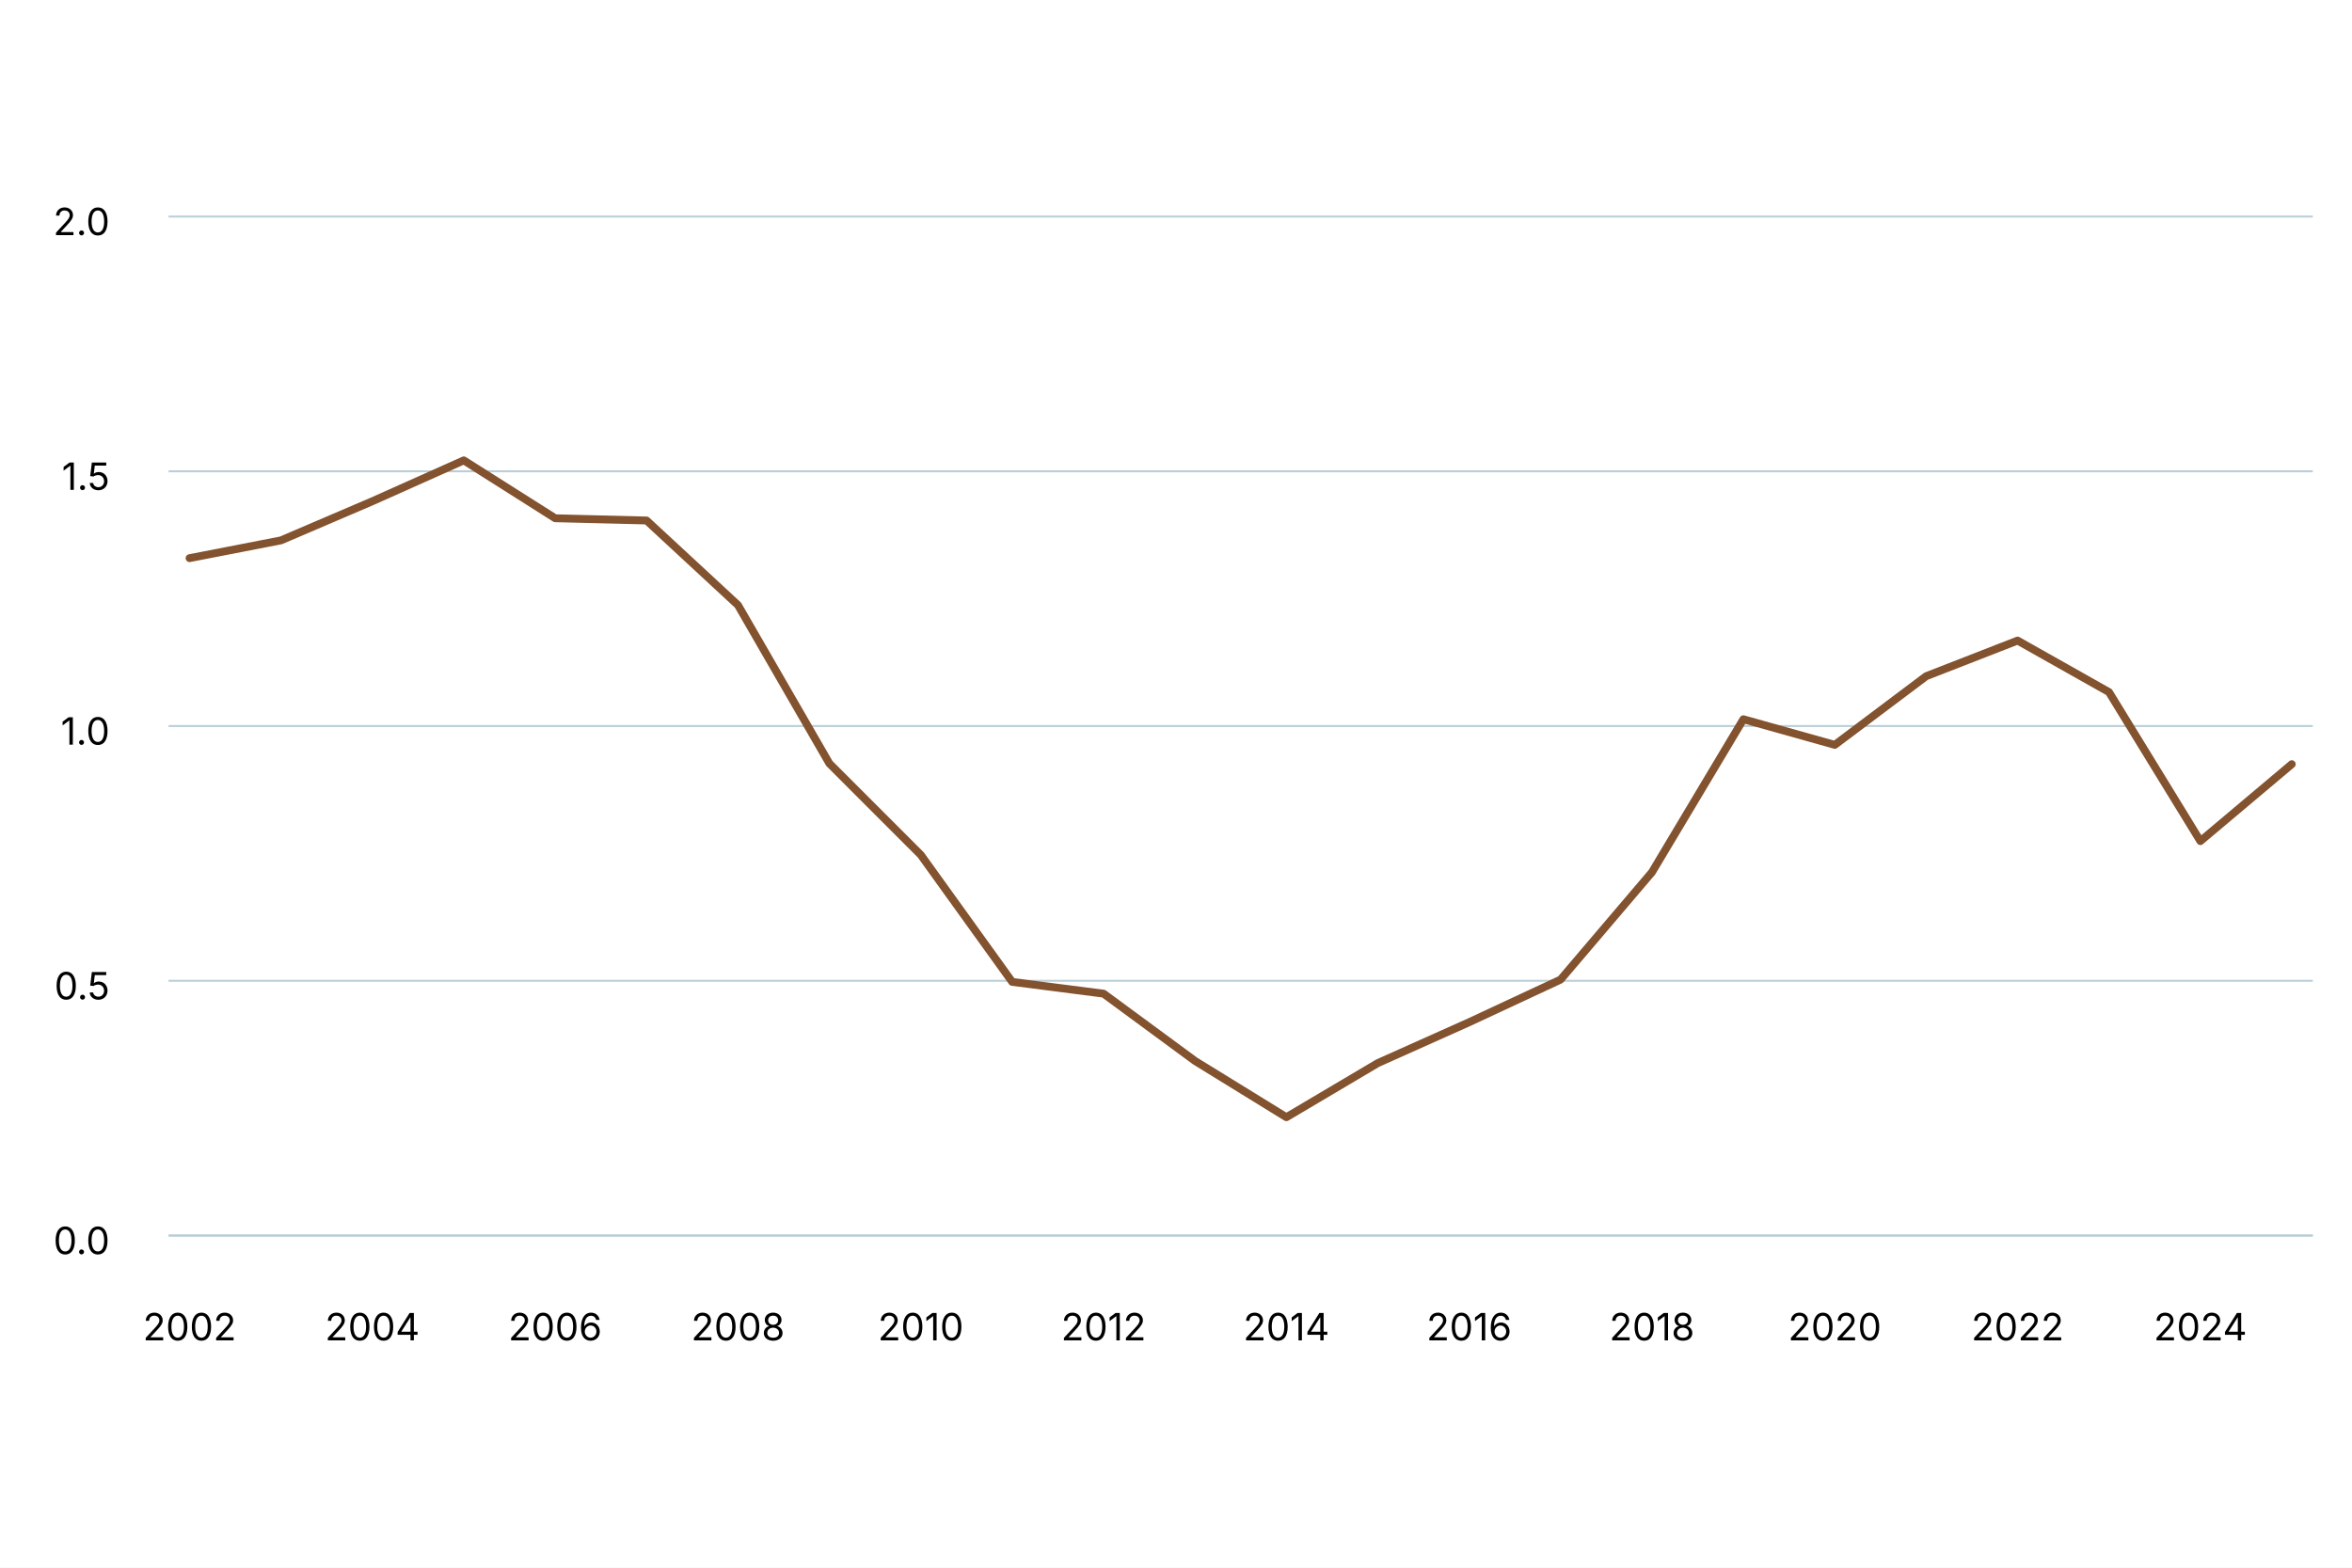
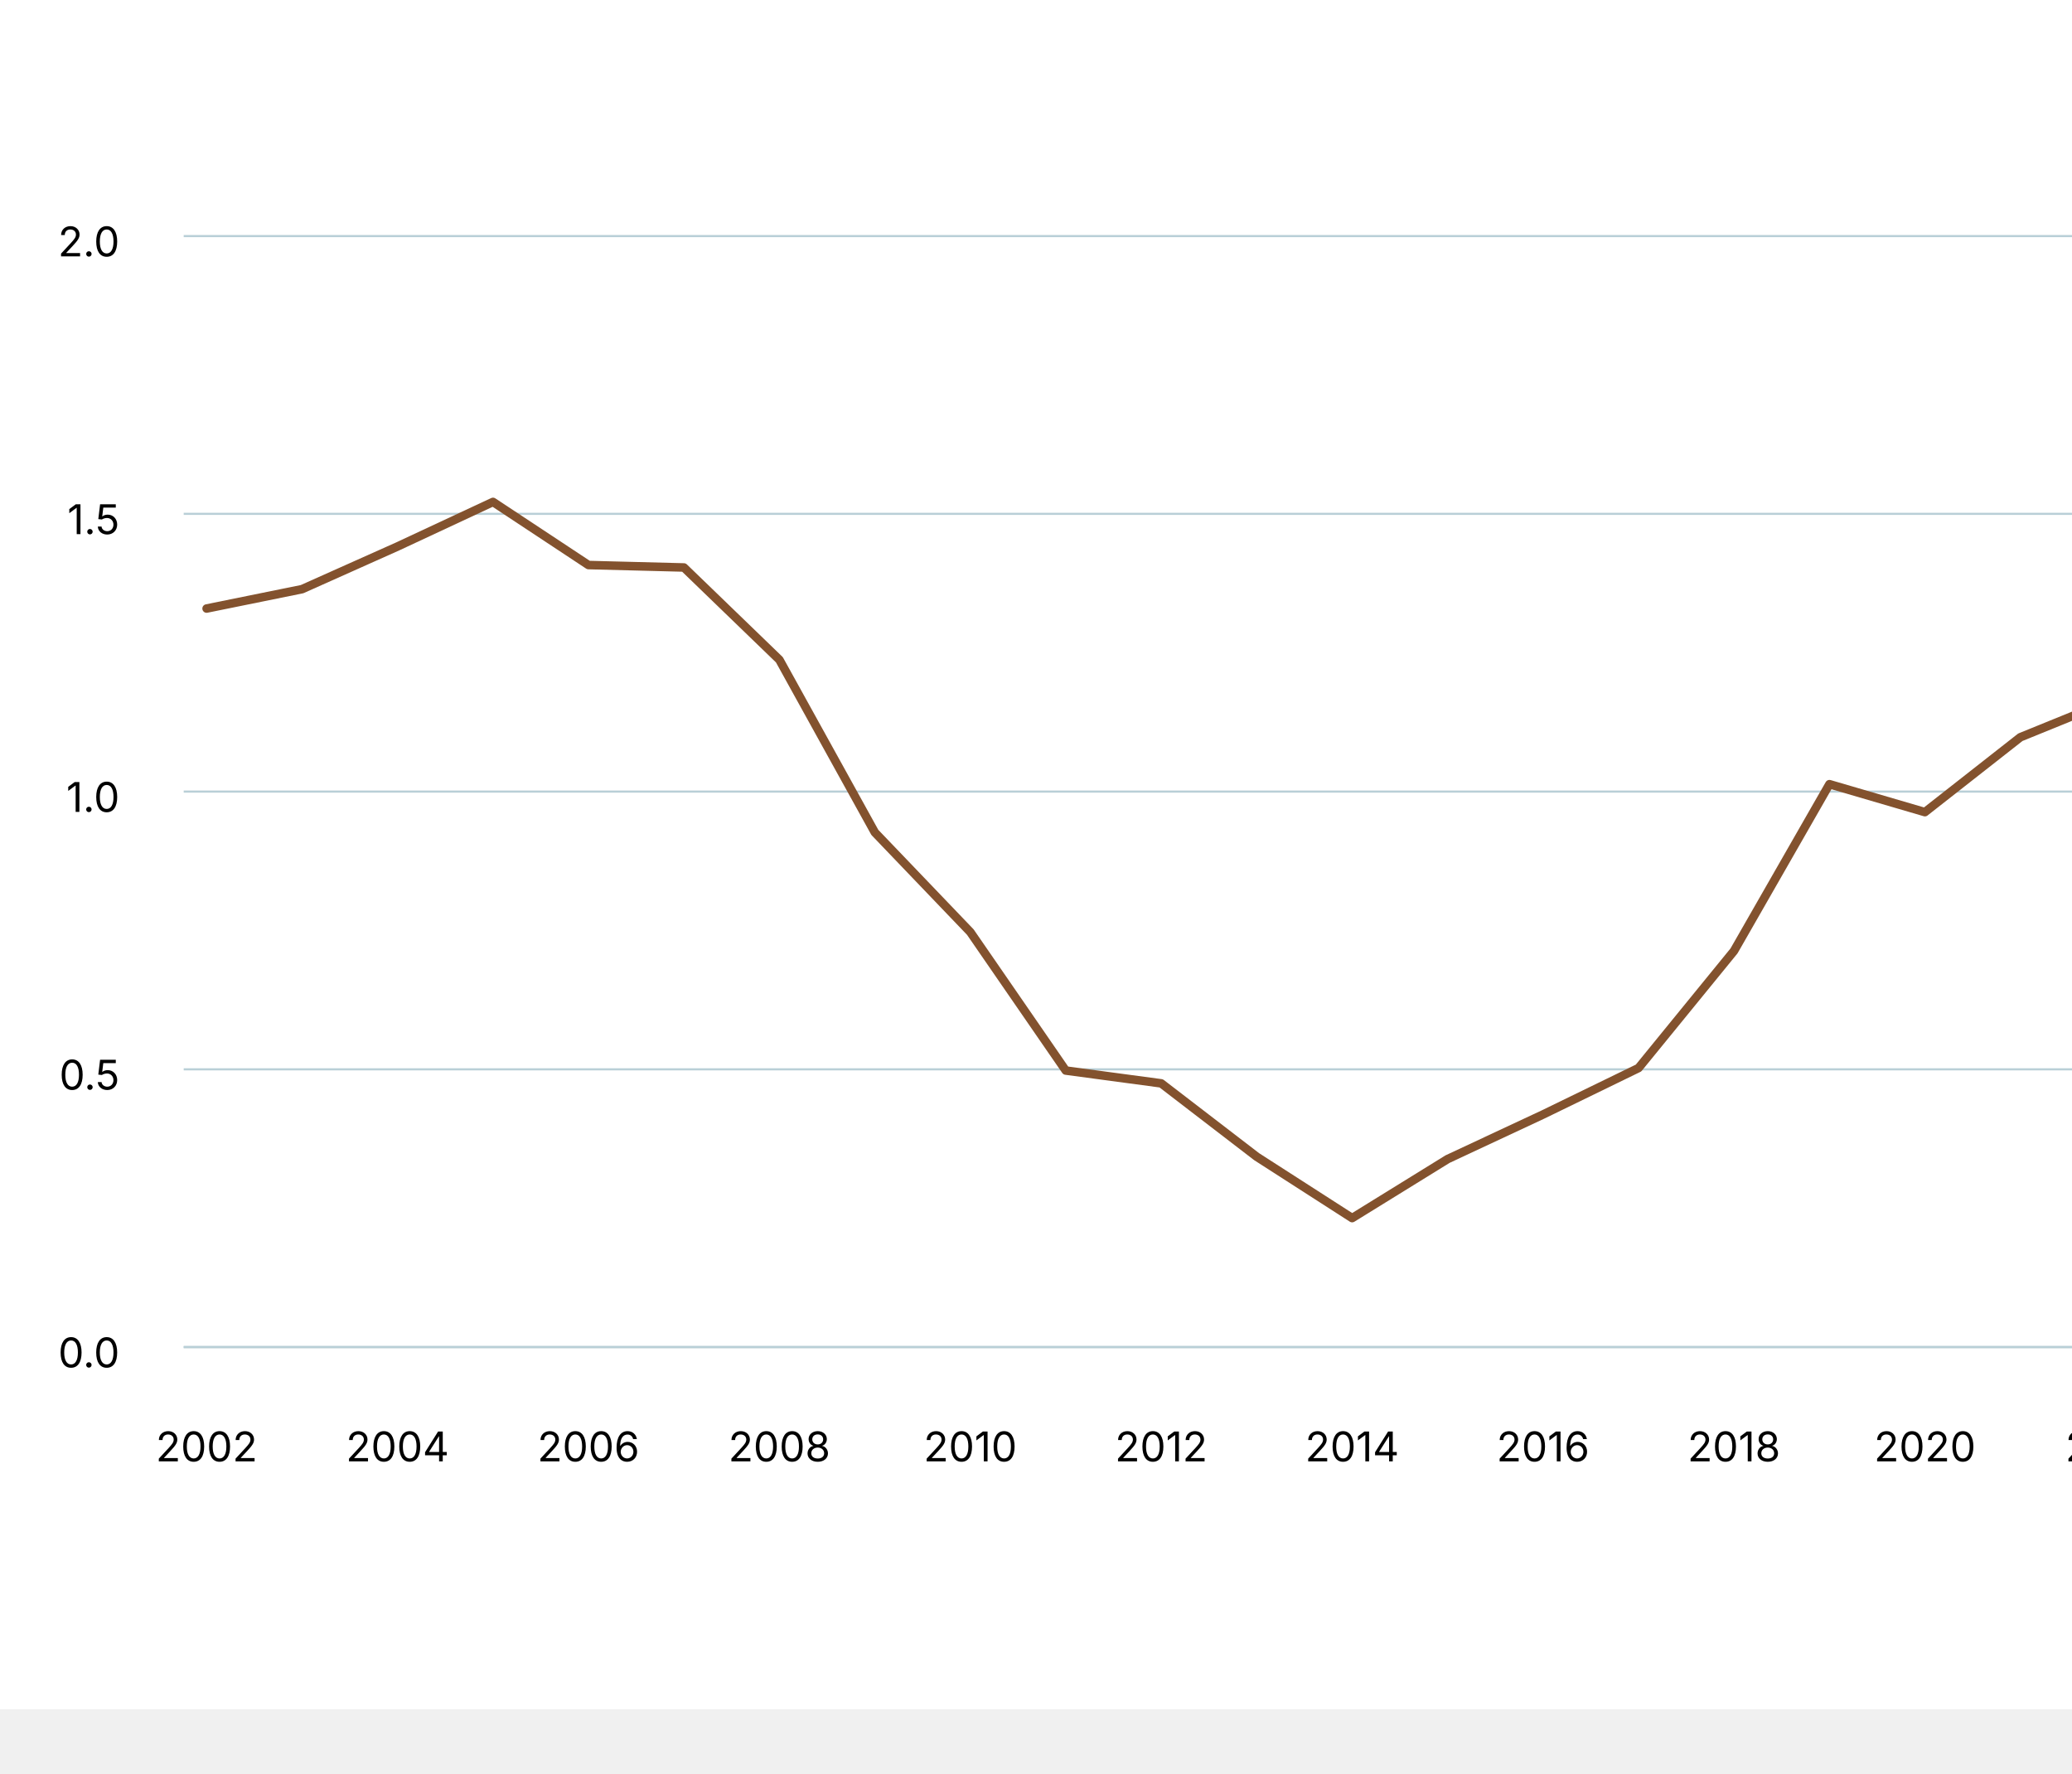
- <svg xmlns="http://www.w3.org/2000/svg" version="1.1" class="highcharts-root" style="font-family: Inter, &quot;Helvetica Neue&quot;, Helvetica, Arial, sans-serif; font-size: 1rem;" width="600" height="400" viewBox="0 0 600 400" role="img" aria-label="Leerwohnungsquote">
+ <svg xmlns="http://www.w3.org/2000/svg" version="1.1" class="highcharts-root" style="font-family: Inter, &quot;Helvetica Neue&quot;, Helvetica, Arial, sans-serif; font-size: 1rem;" viewBox="0 0 485 415">
  <defs>
    <filter id="highcharts-drop-shadow-0">
      <feDropShadow dx="1" dy="1" flood-color="#000000" flood-opacity="0.75" stdDeviation="2.5" />
    </filter>
-     <clipPath id="highcharts-h804ghb-28-">
+     <clipPath id="highcharts-m44jzpm-29-">
      <rect x="0" y="0" width="547" height="260" fill="none" />
    </clipPath>
  </defs>
  <rect fill="#ffffff" class="highcharts-background" filter="none" x="0" y="0" width="600" height="400" rx="0" ry="0" />
  <rect fill="none" class="highcharts-plot-background" x="43" y="55" width="547" height="260" filter="none" />
  <g class="highcharts-pane-group" data-z-index="0" />
  <g class="highcharts-grid highcharts-xaxis-grid" data-z-index="1">
    <path fill="none" stroke="#e6e6e6" stroke-width="0" stroke-dasharray="none" data-z-index="1" class="highcharts-grid-line" d="M 48.5 55 L 48.5 315" opacity="1" />
-     <path fill="none" stroke="#e6e6e6" stroke-width="0" stroke-dasharray="none" data-z-index="1" class="highcharts-grid-line" d="M 94.5 55 L 94.5 315" opacity="1" />
-     <path fill="none" stroke="#e6e6e6" stroke-width="0" stroke-dasharray="none" data-z-index="1" class="highcharts-grid-line" d="M 141.5 55 L 141.5 315" opacity="1" />
-     <path fill="none" stroke="#e6e6e6" stroke-width="0" stroke-dasharray="none" data-z-index="1" class="highcharts-grid-line" d="M 188.5 55 L 188.5 315" opacity="1" />
-     <path fill="none" stroke="#e6e6e6" stroke-width="0" stroke-dasharray="none" data-z-index="1" class="highcharts-grid-line" d="M 234.5 55 L 234.5 315" opacity="1" />
-     <path fill="none" stroke="#e6e6e6" stroke-width="0" stroke-dasharray="none" data-z-index="1" class="highcharts-grid-line" d="M 281.5 55 L 281.5 315" opacity="1" />
-     <path fill="none" stroke="#e6e6e6" stroke-width="0" stroke-dasharray="none" data-z-index="1" class="highcharts-grid-line" d="M 328.5 55 L 328.5 315" opacity="1" />
-     <path fill="none" stroke="#e6e6e6" stroke-width="0" stroke-dasharray="none" data-z-index="1" class="highcharts-grid-line" d="M 374.5 55 L 374.5 315" opacity="1" />
-     <path fill="none" stroke="#e6e6e6" stroke-width="0" stroke-dasharray="none" data-z-index="1" class="highcharts-grid-line" d="M 421.5 55 L 421.5 315" opacity="1" />
-     <path fill="none" stroke="#e6e6e6" stroke-width="0" stroke-dasharray="none" data-z-index="1" class="highcharts-grid-line" d="M 468.5 55 L 468.5 315" opacity="1" />
-     <path fill="none" stroke="#e6e6e6" stroke-width="0" stroke-dasharray="none" data-z-index="1" class="highcharts-grid-line" d="M 514.5 55 L 514.5 315" opacity="1" />
-     <path fill="none" stroke="#e6e6e6" stroke-width="0" stroke-dasharray="none" data-z-index="1" class="highcharts-grid-line" d="M 561.5 55 L 561.5 315" opacity="1" />
+     <path fill="none" stroke="#e6e6e6" stroke-width="0" stroke-dasharray="none" data-z-index="1" class="highcharts-grid-line" d="M 93.5 55 L 93.5 315" opacity="1" />
+     <path fill="none" stroke="#e6e6e6" stroke-width="0" stroke-dasharray="none" data-z-index="1" class="highcharts-grid-line" d="M 137.5 55 L 137.5 315" opacity="1" />
+     <path fill="none" stroke="#e6e6e6" stroke-width="0" stroke-dasharray="none" data-z-index="1" class="highcharts-grid-line" d="M 182.5 55 L 182.5 315" opacity="1" />
+     <path fill="none" stroke="#e6e6e6" stroke-width="0" stroke-dasharray="none" data-z-index="1" class="highcharts-grid-line" d="M 227.5 55 L 227.5 315" opacity="1" />
+     <path fill="none" stroke="#e6e6e6" stroke-width="0" stroke-dasharray="none" data-z-index="1" class="highcharts-grid-line" d="M 271.5 55 L 271.5 315" opacity="1" />
+     <path fill="none" stroke="#e6e6e6" stroke-width="0" stroke-dasharray="none" data-z-index="1" class="highcharts-grid-line" d="M 316.5 55 L 316.5 315" opacity="1" />
+     <path fill="none" stroke="#e6e6e6" stroke-width="0" stroke-dasharray="none" data-z-index="1" class="highcharts-grid-line" d="M 361.5 55 L 361.5 315" opacity="1" />
+     <path fill="none" stroke="#e6e6e6" stroke-width="0" stroke-dasharray="none" data-z-index="1" class="highcharts-grid-line" d="M 405.5 55 L 405.5 315" opacity="1" />
+     <path fill="none" stroke="#e6e6e6" stroke-width="0" stroke-dasharray="none" data-z-index="1" class="highcharts-grid-line" d="M 450.5 55 L 450.5 315" opacity="1" />
+     <path fill="none" stroke="#e6e6e6" stroke-width="0" stroke-dasharray="none" data-z-index="1" class="highcharts-grid-line" d="M 495.5 55 L 495.5 315" opacity="1" />
+     <path fill="none" stroke="#e6e6e6" stroke-width="0" stroke-dasharray="none" data-z-index="1" class="highcharts-grid-line" d="M 539.5 55 L 539.5 315" opacity="1" />
+     <path fill="none" stroke="#e6e6e6" stroke-width="0" stroke-dasharray="none" data-z-index="1" class="highcharts-grid-line" d="M 584.5 55 L 584.5 315" opacity="1" />
  </g>
  <g class="highcharts-grid highcharts-yaxis-grid" data-z-index="1">
    <path fill="none" stroke="#B9CFD7" stroke-width="0.5" stroke-dasharray="none" data-z-index="1" class="highcharts-grid-line" d="M 43 315.25 L 590 315.25" opacity="1" />
    <path fill="none" stroke="#B9CFD7" stroke-width="0.5" stroke-dasharray="none" data-z-index="1" class="highcharts-grid-line" d="M 43 250.25 L 590 250.25" opacity="1" />
    <path fill="none" stroke="#B9CFD7" stroke-width="0.5" stroke-dasharray="none" data-z-index="1" class="highcharts-grid-line" d="M 43 185.25 L 590 185.25" opacity="1" />
    <path fill="none" stroke="#B9CFD7" stroke-width="0.5" stroke-dasharray="none" data-z-index="1" class="highcharts-grid-line" d="M 43 120.25 L 590 120.25" opacity="1" />
    <path fill="none" stroke="#B9CFD7" stroke-width="0.5" stroke-dasharray="none" data-z-index="1" class="highcharts-grid-line" d="M 43 55.25 L 590 55.25" opacity="1" />
  </g>
  <rect fill="none" class="highcharts-plot-border" data-z-index="1" stroke="#cccccc" stroke-width="0" x="43" y="55" width="547" height="260" />
  <g class="highcharts-axis highcharts-xaxis" data-z-index="2">
    <path fill="none" class="highcharts-axis-line" stroke="#B9CFD7" stroke-width="0.5" data-z-index="7" d="M 43 315.25 L 590 315.25" />
  </g>
  <g class="highcharts-axis highcharts-yaxis" data-z-index="2">
    <path fill="none" class="highcharts-axis-line" stroke="#B9CFD7" stroke-width="0" data-z-index="7" d="M 43 55 L 43 315" />
  </g>
  <g class="highcharts-series-group" data-z-index="3" filter="none">
-     <g class="highcharts-series highcharts-series-0 highcharts-line-series" data-z-index="0.1" opacity="1" transform="translate(43,55) scale(1 1)" clip-path="url(#highcharts-h804ghb-28-)">
-       <path fill="none" d="M 5.363 87.412 L 28.679 82.875 L 51.995 72.891 L 75.312 62.465 L 98.628 77.233 L 121.944 77.805 L 145.26 99.398 L 168.577 139.802 L 191.893 163.124 L 215.209 195.533 L 238.526 198.536 L 261.842 215.696 L 285.158 230.061 L 308.474 216.255 L 331.791 205.816 L 355.107 194.948 L 378.423 167.544 L 401.74 128.518 L 425.056 135.057 L 448.372 117.533 L 471.688 108.446 L 495.005 121.589 L 518.321 159.614 L 541.637 139.984" class="highcharts-graph" data-z-index="1" stroke="#83522E" stroke-width="2" stroke-linejoin="round" stroke-linecap="round" filter="none" />
-       <path fill="none" d="M 5.363 87.412 L 28.679 82.875 L 51.995 72.891 L 75.312 62.465 L 98.628 77.233 L 121.944 77.805 L 145.26 99.398 L 168.577 139.802 L 191.893 163.124 L 215.209 195.533 L 238.526 198.536 L 261.842 215.696 L 285.158 230.061 L 308.474 216.255 L 331.791 205.816 L 355.107 194.948 L 378.423 167.544 L 401.74 128.518 L 425.056 135.057 L 448.372 117.533 L 471.688 108.446 L 495.005 121.589 L 518.321 159.614 L 541.637 139.984" data-z-index="2" class="highcharts-tracker-line" stroke-linecap="round" stroke-linejoin="round" stroke="rgba(192,192,192,0)" stroke-width="22" />
+     <g class="highcharts-series highcharts-series-0 highcharts-line-series" data-z-index="0.1" opacity="1" transform="translate(43,55) scale(1 1)" clip-path="url(#highcharts-m44jzpm-29-)">
+       <path fill="none" d="M 5.363 87.412 L 27.708 82.875 L 50.052 72.891 L 72.397 62.465 L 94.742 77.233 L 117.087 77.805 L 139.431 99.398 L 161.776 139.802 L 184.121 163.124 L 206.466 195.533 L 228.81 198.536 L 251.155 215.696 L 273.5 230.061 L 295.845 216.255 L 318.19 205.816 L 340.534 194.948 L 362.879 167.544 L 385.224 128.518 L 407.569 135.057 L 429.913 117.533 L 452.258 108.446 L 474.603 121.589 L 496.948 159.614 L 519.292 139.984 L 541.637 159.068" class="highcharts-graph" data-z-index="1" stroke="#83522E" stroke-width="2" stroke-linejoin="round" stroke-linecap="round" filter="none" />
+       <path fill="none" d="M 5.363 87.412 L 27.708 82.875 L 50.052 72.891 L 72.397 62.465 L 94.742 77.233 L 117.087 77.805 L 139.431 99.398 L 161.776 139.802 L 184.121 163.124 L 206.466 195.533 L 228.81 198.536 L 251.155 215.696 L 273.5 230.061 L 295.845 216.255 L 318.19 205.816 L 340.534 194.948 L 362.879 167.544 L 385.224 128.518 L 407.569 135.057 L 429.913 117.533 L 452.258 108.446 L 474.603 121.589 L 496.948 159.614 L 519.292 139.984 L 541.637 159.068" data-z-index="2" class="highcharts-tracker-line" stroke-linecap="round" stroke-linejoin="round" stroke="rgba(192,192,192,0)" stroke-width="22" />
    </g>
    <g class="highcharts-markers highcharts-series-0 highcharts-line-series highcharts-tracker" data-z-index="0.1" opacity="1" transform="translate(43,55) scale(1 1)" clip-path="none" />
  </g>
  <text x="10" text-anchor="start" class="highcharts-caption" data-z-index="4" style="font-size: 0.8em; fill: rgb(102, 102, 102);" text-align="left" y="357" transform-origin="10 15" transform="translate(0,0) scale(1 1)" />
  <g class="highcharts-axis-labels highcharts-xaxis-labels" data-z-index="7">
    <text x="48.363" text-anchor="middle" transform="translate(0,0)" style="cursor: default; font-size: 0.8em; fill: rgb(0, 0, 0);" y="342" opacity="1">2002</text>
-     <text x="94.995" text-anchor="middle" transform="translate(0,0)" style="cursor: default; font-size: 0.8em; fill: rgb(0, 0, 0);" y="342" opacity="1">2004</text>
-     <text x="141.628" text-anchor="middle" transform="translate(0,0)" style="cursor: default; font-size: 0.8em; fill: rgb(0, 0, 0);" y="342" opacity="1">2006</text>
-     <text x="188.26" text-anchor="middle" transform="translate(0,0)" style="cursor: default; font-size: 0.8em; fill: rgb(0, 0, 0);" y="342" opacity="1">2008</text>
-     <text x="234.893" text-anchor="middle" transform="translate(0,0)" style="cursor: default; font-size: 0.8em; fill: rgb(0, 0, 0);" y="342" opacity="1">2010</text>
-     <text x="281.526" text-anchor="middle" transform="translate(0,0)" style="cursor: default; font-size: 0.8em; fill: rgb(0, 0, 0);" y="342" opacity="1">2012</text>
-     <text x="328.158" text-anchor="middle" transform="translate(0,0)" style="cursor: default; font-size: 0.8em; fill: rgb(0, 0, 0);" y="342" opacity="1">2014</text>
-     <text x="374.791" text-anchor="middle" transform="translate(0,0)" style="cursor: default; font-size: 0.8em; fill: rgb(0, 0, 0);" y="342" opacity="1">2016</text>
-     <text x="421.423" text-anchor="middle" transform="translate(0,0)" style="cursor: default; font-size: 0.8em; fill: rgb(0, 0, 0);" y="342" opacity="1">2018</text>
-     <text x="468.056" text-anchor="middle" transform="translate(0,0)" style="cursor: default; font-size: 0.8em; fill: rgb(0, 0, 0);" y="342" opacity="1">2020</text>
-     <text x="514.688" text-anchor="middle" transform="translate(0,0)" style="cursor: default; font-size: 0.8em; fill: rgb(0, 0, 0);" y="342" opacity="1">2022</text>
-     <text x="561.321" text-anchor="middle" transform="translate(0,0)" style="cursor: default; font-size: 0.8em; fill: rgb(0, 0, 0);" y="342" opacity="1">2024</text>
+     <text x="93.052" text-anchor="middle" transform="translate(0,0)" style="cursor: default; font-size: 0.8em; fill: rgb(0, 0, 0);" y="342" opacity="1">2004</text>
+     <text x="137.742" text-anchor="middle" transform="translate(0,0)" style="cursor: default; font-size: 0.8em; fill: rgb(0, 0, 0);" y="342" opacity="1">2006</text>
+     <text x="182.431" text-anchor="middle" transform="translate(0,0)" style="cursor: default; font-size: 0.8em; fill: rgb(0, 0, 0);" y="342" opacity="1">2008</text>
+     <text x="227.121" text-anchor="middle" transform="translate(0,0)" style="cursor: default; font-size: 0.8em; fill: rgb(0, 0, 0);" y="342" opacity="1">2010</text>
+     <text x="271.81" text-anchor="middle" transform="translate(0,0)" style="cursor: default; font-size: 0.8em; fill: rgb(0, 0, 0);" y="342" opacity="1">2012</text>
+     <text x="316.5" text-anchor="middle" transform="translate(0,0)" style="cursor: default; font-size: 0.8em; fill: rgb(0, 0, 0);" y="342" opacity="1">2014</text>
+     <text x="361.19" text-anchor="middle" transform="translate(0,0)" style="cursor: default; font-size: 0.8em; fill: rgb(0, 0, 0);" y="342" opacity="1">2016</text>
+     <text x="405.879" text-anchor="middle" transform="translate(0,0)" style="cursor: default; font-size: 0.8em; fill: rgb(0, 0, 0);" y="342" opacity="1">2018</text>
+     <text x="450.569" text-anchor="middle" transform="translate(0,0)" style="cursor: default; font-size: 0.8em; fill: rgb(0, 0, 0);" y="342" opacity="1">2020</text>
+     <text x="495.258" text-anchor="middle" transform="translate(0,0)" style="cursor: default; font-size: 0.8em; fill: rgb(0, 0, 0);" y="342" opacity="1">2022</text>
+     <text x="539.948" text-anchor="middle" transform="translate(0,0)" style="cursor: default; font-size: 0.8em; fill: rgb(0, 0, 0);" y="342" opacity="1">2024</text>
+     <text x="575.923" text-anchor="middle" transform="translate(0,0)" style="cursor: default; font-size: 0.8em; fill: rgb(0, 0, 0);" y="342" opacity="1">2026</text>
  </g>
  <g class="highcharts-axis-labels highcharts-yaxis-labels" data-z-index="7">
    <text x="28" text-anchor="end" transform="translate(0,0)" style="cursor: default; font-size: 0.8em; fill: rgb(0, 0, 0);" y="320" opacity="1">0.0</text>
    <text x="28" text-anchor="end" transform="translate(0,0)" style="cursor: default; font-size: 0.8em; fill: rgb(0, 0, 0);" y="255" opacity="1">0.5</text>
    <text x="28" text-anchor="end" transform="translate(0,0)" style="cursor: default; font-size: 0.8em; fill: rgb(0, 0, 0);" y="190" opacity="1">1.0</text>
    <text x="28" text-anchor="end" transform="translate(0,0)" style="cursor: default; font-size: 0.8em; fill: rgb(0, 0, 0);" y="125" opacity="1">1.5</text>
    <text x="28" text-anchor="end" transform="translate(0,0)" style="cursor: default; font-size: 0.8em; fill: rgb(0, 0, 0);" y="60" opacity="1">2.0</text>
  </g>
</svg>
